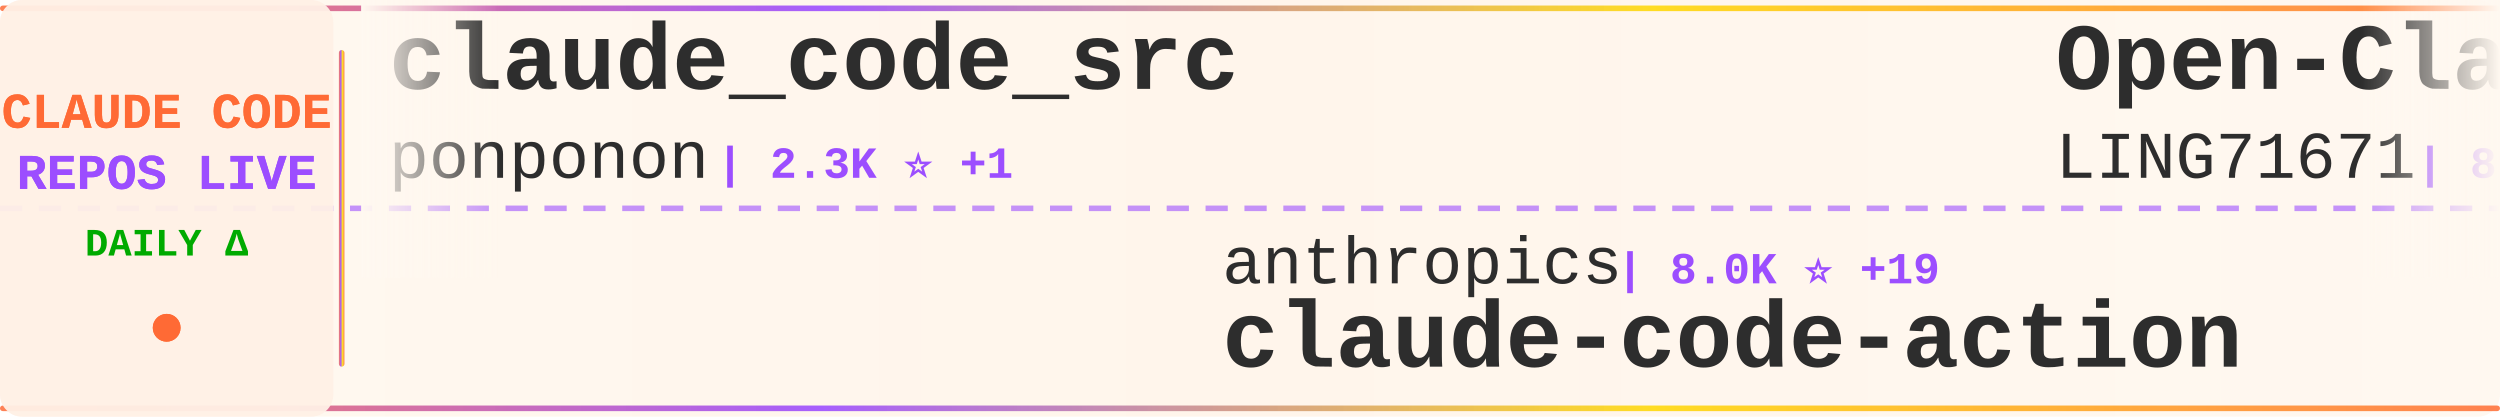
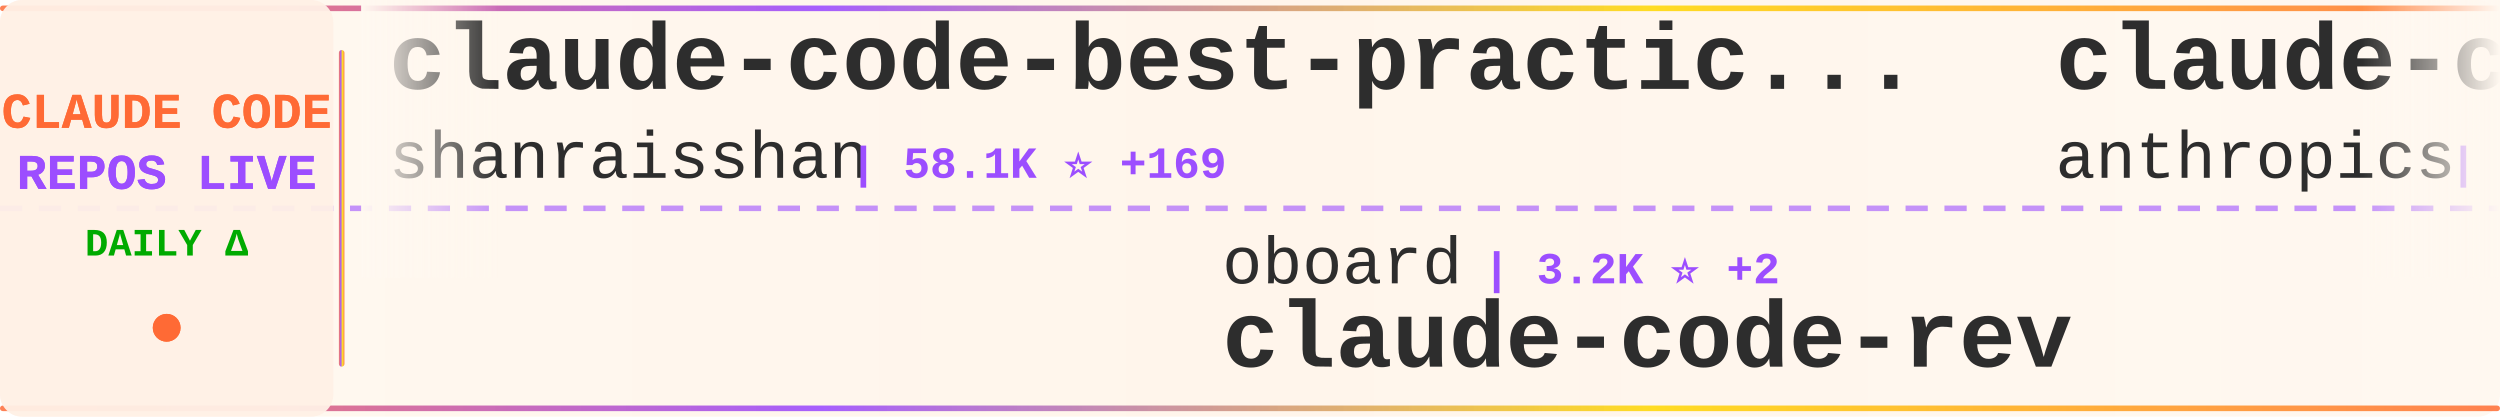
<svg xmlns="http://www.w3.org/2000/svg" width="900" height="150">
  <defs>
    <linearGradient id="tickerBg" x1="0%" y1="0%" x2="100%" y2="0%">
      <stop offset="0%" style="stop-color:#fff8f0;stop-opacity:0.98" />
      <stop offset="50%" style="stop-color:#fff5eb;stop-opacity:1" />
      <stop offset="100%" style="stop-color:#fff8f0;stop-opacity:0.98" />
    </linearGradient>
    <linearGradient id="borderGrad" x1="0%" y1="0%" x2="100%" y2="0%">
      <stop offset="0%" style="stop-color:#FF6B35;stop-opacity:0.85">
        <animate attributeName="stop-opacity" values="0.85;1;0.85" dur="2s" repeatCount="indefinite" />
      </stop>
      <stop offset="33%" style="stop-color:#9C4EFF;stop-opacity:0.9">
        <animate attributeName="stop-opacity" values="0.9;1;0.9" dur="2.2s" repeatCount="indefinite" />
      </stop>
      <stop offset="66%" style="stop-color:#FFD700;stop-opacity:0.85">
        <animate attributeName="stop-opacity" values="0.85;1;0.85" dur="1.8s" repeatCount="indefinite" />
      </stop>
      <stop offset="100%" style="stop-color:#FF6B35;stop-opacity:0.85">
        <animate attributeName="stop-opacity" values="0.85;1;0.85" dur="2s" repeatCount="indefinite" />
      </stop>
    </linearGradient>
    <filter id="textGlow">
      <feGaussianBlur stdDeviation="0.15" result="coloredBlur" />
      <feMerge>
        <feMergeNode in="coloredBlur" />
        <feMergeNode in="SourceGraphic" />
      </feMerge>
    </filter>
    <filter id="metricGlow">
      <feGaussianBlur stdDeviation="0.2" result="coloredBlur" />
      <feMerge>
        <feMergeNode in="coloredBlur" />
        <feMergeNode in="SourceGraphic" />
      </feMerge>
    </filter>
    <linearGradient id="leftFade" x1="0%" y1="0%" x2="100%" y2="0%">
      <stop offset="0%" style="stop-color:#fff8f0;stop-opacity:1" />
      <stop offset="100%" style="stop-color:#fff8f0;stop-opacity:0" />
    </linearGradient>
    <linearGradient id="rightFade" x1="0%" y1="0%" x2="100%" y2="0%">
      <stop offset="0%" style="stop-color:#fff8f0;stop-opacity:0" />
      <stop offset="100%" style="stop-color:#fff8f0;stop-opacity:1" />
    </linearGradient>
  </defs>
  <rect width="900" height="150" fill="url(#tickerBg)" rx="8" />
  <rect x="0" y="2" width="900" height="2" fill="url(#borderGrad)" rx="1" />
  <rect x="0" y="146" width="900" height="2" fill="url(#borderGrad)" rx="1" />
  <line x1="0" y1="75" x2="900" y2="75" stroke="#9C4EFF" stroke-width="2" stroke-dasharray="8 6" opacity="0.6" />
  <rect x="0" y="0" width="120" height="150" fill="#fff0e6" opacity="0.95" rx="8" />
  <text x="60" y="46" font-family="'Courier New', monospace" font-size="18" font-weight="bold" fill="#FF6B35" text-anchor="middle" filter="url(#textGlow)">
    CLAUDE CODE
  </text>
  <text x="60" y="68" font-family="'Courier New', monospace" font-size="18" font-weight="bold" fill="#9C4EFF" text-anchor="middle" filter="url(#textGlow)">
    REPOS LIVE
  </text>
  <text x="60" y="92" font-family="'Courier New', monospace" font-size="14" font-weight="bold" fill="#00aa00" text-anchor="middle">
    DAILY Δ
  </text>
  <circle cx="60" cy="118" r="5" fill="#FF6B35" filter="url(#metricGlow)">
    <animate attributeName="r" values="4;6;4" dur="1.5s" repeatCount="indefinite" />
    <animate attributeName="opacity" values="0.6;1;0.6" dur="1.5s" repeatCount="indefinite" />
  </circle>
  <rect x="122" y="18" width="2" height="114" fill="url(#borderGrad)" rx="1" />
  <clipPath id="tickerClip">
    <rect x="130" y="0" width="770" height="150" />
  </clipPath>
  <g clip-path="url(#tickerClip)">
    <g id="tickerItems">
      <animateTransform attributeName="transform" attributeType="XML" type="translate" from="0 0" to="-3000 0" dur="54s" repeatCount="indefinite" />
      <g transform="translate(0, 0)">
-         <text x="140" y="32" font-family="'Courier New', monospace" font-size="34" font-weight="bold" fill="#2d2d2d">claude_code_src</text>
-         <text x="140" y="64" font-family="'Courier New', monospace" font-size="24" font-weight="normal" fill="#2d2d2d" opacity="1.0">ponponon</text>
-         <text x="258" y="64" font-family="'Courier New', monospace" font-size="16" font-weight="bold" fill="#9C4EFF"> | 2.3K ⭐ +1</text>
+         <text x="140" y="32" font-family="'Courier New', monospace" font-size="34" font-weight="bold" fill="#2d2d2d">claude-code-best-practic...</text>
+         <text x="140" y="64" font-family="'Courier New', monospace" font-size="24" font-weight="normal" fill="#2d2d2d" opacity="1.0">shanraisshan</text>
+         <text x="306" y="64" font-family="'Courier New', monospace" font-size="16" font-weight="bold" fill="#9C4EFF"> | 58.1K ⭐ +169</text>
      </g>
      <g transform="translate(300, 0)">
-         <text x="140" y="102" font-family="'Courier New', monospace" font-size="24" font-weight="normal" fill="#2d2d2d" opacity="1.0">anthropics</text>
-         <text x="282" y="102" font-family="'Courier New', monospace" font-size="16" font-weight="bold" fill="#9C4EFF"> | 8.0K ⭐ +19</text>
-         <text x="140" y="132" font-family="'Courier New', monospace" font-size="34" font-weight="bold" fill="#2d2d2d">claude-code-action</text>
+         <text x="140" y="102" font-family="'Courier New', monospace" font-size="24" font-weight="normal" fill="#2d2d2d" opacity="1.0">oboard</text>
+         <text x="234" y="102" font-family="'Courier New', monospace" font-size="16" font-weight="bold" fill="#9C4EFF"> | 3.2K ⭐ +2</text>
+         <text x="140" y="132" font-family="'Courier New', monospace" font-size="34" font-weight="bold" fill="#2d2d2d">claude-code-rev</text>
      </g>
      <g transform="translate(600, 0)">
-         <text x="140" y="32" font-family="'Courier New', monospace" font-size="34" font-weight="bold" fill="#2d2d2d">Open-ClaudeCode</text>
-         <text x="140" y="64" font-family="'Courier New', monospace" font-size="24" font-weight="normal" fill="#2d2d2d" opacity="1.0">LING71671</text>
-         <text x="270" y="64" font-family="'Courier New', monospace" font-size="16" font-weight="bold" fill="#9C4EFF"> | 890 ⭐ +3</text>
+         <text x="140" y="32" font-family="'Courier New', monospace" font-size="34" font-weight="bold" fill="#2d2d2d">claude-code</text>
+         <text x="140" y="64" font-family="'Courier New', monospace" font-size="24" font-weight="normal" fill="#2d2d2d" opacity="1.0">anthropics</text>
+         <text x="282" y="64" font-family="'Courier New', monospace" font-size="16" font-weight="bold" fill="#9C4EFF"> | 133.0K ⭐ +247</text>
      </g>
      <g transform="translate(900, 0)">
-         <text x="140" y="102" font-family="'Courier New', monospace" font-size="24" font-weight="normal" fill="#2d2d2d" opacity="1.0">Hyper66666</text>
-         <text x="282" y="102" font-family="'Courier New', monospace" font-size="16" font-weight="bold" fill="#9C4EFF"> | 215 ⭐</text>
-         <text x="140" y="132" font-family="'Courier New', monospace" font-size="34" font-weight="bold" fill="#2d2d2d">claude-code-sourcemap</text>
+         <text x="140" y="102" font-family="'Courier New', monospace" font-size="24" font-weight="normal" fill="#2d2d2d" opacity="1.0">carlvellotti</text>
+         <text x="306" y="102" font-family="'Courier New', monospace" font-size="16" font-weight="bold" fill="#9C4EFF"> | 2.1K ⭐ +2</text>
+         <text x="140" y="132" font-family="'Courier New', monospace" font-size="34" font-weight="bold" fill="#2d2d2d">claude-code-pm-course</text>
      </g>
      <g transform="translate(1200, 0)">
-         <text x="140" y="32" font-family="'Courier New', monospace" font-size="34" font-weight="bold" fill="#2d2d2d">claude-code</text>
-         <text x="140" y="64" font-family="'Courier New', monospace" font-size="24" font-weight="normal" fill="#2d2d2d" opacity="1.0">Onewon</text>
-         <text x="234" y="64" font-family="'Courier New', monospace" font-size="16" font-weight="bold" fill="#9C4EFF"> | 182 ⭐</text>
+         <text x="140" y="32" font-family="'Courier New', monospace" font-size="34" font-weight="bold" fill="#2d2d2d">Auto-claude-code-researc...</text>
+         <text x="140" y="64" font-family="'Courier New', monospace" font-size="24" font-weight="normal" fill="#2d2d2d" opacity="1.0">wanshuiyin</text>
+         <text x="282" y="64" font-family="'Courier New', monospace" font-size="16" font-weight="bold" fill="#9C4EFF"> | 12.3K ⭐ +71</text>
      </g>
      <g transform="translate(1500, 0)">
-         <text x="140" y="102" font-family="'Courier New', monospace" font-size="24" font-weight="normal" fill="#2d2d2d" opacity="1.0">zstmfhy</text>
-         <text x="246" y="102" font-family="'Courier New', monospace" font-size="16" font-weight="bold" fill="#9C4EFF"> | 190 ⭐</text>
-         <text x="140" y="132" font-family="'Courier New', monospace" font-size="34" font-weight="bold" fill="#2d2d2d">Claude-code</text>
+         <text x="140" y="102" font-family="'Courier New', monospace" font-size="24" font-weight="normal" fill="#2d2d2d" opacity="1.0">disler</text>
+         <text x="234" y="102" font-family="'Courier New', monospace" font-size="16" font-weight="bold" fill="#9C4EFF"> | 3.8K ⭐ +4</text>
+         <text x="140" y="132" font-family="'Courier New', monospace" font-size="34" font-weight="bold" fill="#2d2d2d">claude-code-hooks-master...</text>
      </g>
      <g transform="translate(1800, 0)">
-         <text x="140" y="32" font-family="'Courier New', monospace" font-size="34" font-weight="bold" fill="#2d2d2d">claude-code-proxy</text>
-         <text x="140" y="64" font-family="'Courier New', monospace" font-size="24" font-weight="normal" fill="#2d2d2d" opacity="1.0">fuergaosi233</text>
-         <text x="306" y="64" font-family="'Courier New', monospace" font-size="16" font-weight="bold" fill="#9C4EFF"> | 2.7K ⭐ +4</text>
+         <text x="140" y="32" font-family="'Courier New', monospace" font-size="34" font-weight="bold" fill="#2d2d2d">claude-code-spec-workflo...</text>
+         <text x="140" y="64" font-family="'Courier New', monospace" font-size="24" font-weight="normal" fill="#2d2d2d" opacity="1.0">Pimzino</text>
+         <text x="246" y="64" font-family="'Courier New', monospace" font-size="16" font-weight="bold" fill="#9C4EFF"> | 3.8K ⭐ +1</text>
      </g>
      <g transform="translate(2100, 0)">
-         <text x="140" y="102" font-family="'Courier New', monospace" font-size="24" font-weight="normal" fill="#2d2d2d" opacity="1.0">pengchengneo</text>
-         <text x="306" y="102" font-family="'Courier New', monospace" font-size="16" font-weight="bold" fill="#9C4EFF"> | 1.5K ⭐ +4</text>
-         <text x="140" y="132" font-family="'Courier New', monospace" font-size="34" font-weight="bold" fill="#2d2d2d">Claude-Code</text>
+         <text x="140" y="102" font-family="'Courier New', monospace" font-size="24" font-weight="normal" fill="#2d2d2d" opacity="1.0">RichardAtCT</text>
+         <text x="294" y="102" font-family="'Courier New', monospace" font-size="16" font-weight="bold" fill="#9C4EFF"> | 2.7K ⭐ +2</text>
+         <text x="140" y="132" font-family="'Courier New', monospace" font-size="34" font-weight="bold" fill="#2d2d2d">claude-code-telegram</text>
      </g>
      <g transform="translate(2400, 0)">
-         <text x="140" y="32" font-family="'Courier New', monospace" font-size="34" font-weight="bold" fill="#2d2d2d">claude-code-proxy</text>
-         <text x="140" y="64" font-family="'Courier New', monospace" font-size="24" font-weight="normal" fill="#2d2d2d" opacity="1.0">1rgs</text>
-         <text x="210" y="64" font-family="'Courier New', monospace" font-size="16" font-weight="bold" fill="#9C4EFF"> | 3.6K ⭐ +2</text>
+         <text x="140" y="32" font-family="'Courier New', monospace" font-size="34" font-weight="bold" fill="#2d2d2d">Claude-Code-Usage-Monito...</text>
+         <text x="140" y="64" font-family="'Courier New', monospace" font-size="24" font-weight="normal" fill="#2d2d2d" opacity="1.0">Maciek-roboblog</text>
+         <text x="342" y="64" font-family="'Courier New', monospace" font-size="16" font-weight="bold" fill="#9C4EFF"> | 8.2K ⭐ +7</text>
      </g>
      <g transform="translate(2700, 0)">
-         <text x="140" y="102" font-family="'Courier New', monospace" font-size="24" font-weight="normal" fill="#2d2d2d" opacity="1.0">nicedreamzapp</text>
-         <text x="318" y="102" font-family="'Courier New', monospace" font-size="16" font-weight="bold" fill="#9C4EFF"> | 2.8K ⭐ +22</text>
-         <text x="140" y="132" font-family="'Courier New', monospace" font-size="34" font-weight="bold" fill="#2d2d2d">claude-code-local</text>
+         <text x="140" y="102" font-family="'Courier New', monospace" font-size="24" font-weight="normal" fill="#2d2d2d" opacity="1.0">jqueryscript</text>
+         <text x="306" y="102" font-family="'Courier New', monospace" font-size="16" font-weight="bold" fill="#9C4EFF"> | 424 ⭐ +1</text>
+         <text x="140" y="132" font-family="'Courier New', monospace" font-size="34" font-weight="bold" fill="#2d2d2d">awesome-claude-code</text>
      </g>
      <g transform="translate(3000, 0)">
-         <text x="140" y="32" font-family="'Courier New', monospace" font-size="34" font-weight="bold" fill="#2d2d2d">claude_code_src</text>
-         <text x="140" y="64" font-family="'Courier New', monospace" font-size="24" font-weight="normal" fill="#2d2d2d" opacity="1.0">ponponon</text>
-         <text x="258" y="64" font-family="'Courier New', monospace" font-size="16" font-weight="bold" fill="#9C4EFF"> | 2.3K ⭐ +1</text>
+         <text x="140" y="32" font-family="'Courier New', monospace" font-size="34" font-weight="bold" fill="#2d2d2d">claude-code-best-practic...</text>
+         <text x="140" y="64" font-family="'Courier New', monospace" font-size="24" font-weight="normal" fill="#2d2d2d" opacity="1.0">shanraisshan</text>
+         <text x="306" y="64" font-family="'Courier New', monospace" font-size="16" font-weight="bold" fill="#9C4EFF"> | 58.1K ⭐ +169</text>
      </g>
      <g transform="translate(3300, 0)">
-         <text x="140" y="102" font-family="'Courier New', monospace" font-size="24" font-weight="normal" fill="#2d2d2d" opacity="1.0">anthropics</text>
-         <text x="282" y="102" font-family="'Courier New', monospace" font-size="16" font-weight="bold" fill="#9C4EFF"> | 8.0K ⭐ +19</text>
-         <text x="140" y="132" font-family="'Courier New', monospace" font-size="34" font-weight="bold" fill="#2d2d2d">claude-code-action</text>
+         <text x="140" y="102" font-family="'Courier New', monospace" font-size="24" font-weight="normal" fill="#2d2d2d" opacity="1.0">oboard</text>
+         <text x="234" y="102" font-family="'Courier New', monospace" font-size="16" font-weight="bold" fill="#9C4EFF"> | 3.2K ⭐ +2</text>
+         <text x="140" y="132" font-family="'Courier New', monospace" font-size="34" font-weight="bold" fill="#2d2d2d">claude-code-rev</text>
      </g>
      <g transform="translate(3600, 0)">
-         <text x="140" y="32" font-family="'Courier New', monospace" font-size="34" font-weight="bold" fill="#2d2d2d">Open-ClaudeCode</text>
-         <text x="140" y="64" font-family="'Courier New', monospace" font-size="24" font-weight="normal" fill="#2d2d2d" opacity="1.0">LING71671</text>
-         <text x="270" y="64" font-family="'Courier New', monospace" font-size="16" font-weight="bold" fill="#9C4EFF"> | 890 ⭐ +3</text>
+         <text x="140" y="32" font-family="'Courier New', monospace" font-size="34" font-weight="bold" fill="#2d2d2d">claude-code</text>
+         <text x="140" y="64" font-family="'Courier New', monospace" font-size="24" font-weight="normal" fill="#2d2d2d" opacity="1.0">anthropics</text>
+         <text x="282" y="64" font-family="'Courier New', monospace" font-size="16" font-weight="bold" fill="#9C4EFF"> | 133.0K ⭐ +247</text>
      </g>
      <g transform="translate(3900, 0)">
-         <text x="140" y="102" font-family="'Courier New', monospace" font-size="24" font-weight="normal" fill="#2d2d2d" opacity="1.0">Hyper66666</text>
-         <text x="282" y="102" font-family="'Courier New', monospace" font-size="16" font-weight="bold" fill="#9C4EFF"> | 215 ⭐</text>
-         <text x="140" y="132" font-family="'Courier New', monospace" font-size="34" font-weight="bold" fill="#2d2d2d">claude-code-sourcemap</text>
+         <text x="140" y="102" font-family="'Courier New', monospace" font-size="24" font-weight="normal" fill="#2d2d2d" opacity="1.0">carlvellotti</text>
+         <text x="306" y="102" font-family="'Courier New', monospace" font-size="16" font-weight="bold" fill="#9C4EFF"> | 2.1K ⭐ +2</text>
+         <text x="140" y="132" font-family="'Courier New', monospace" font-size="34" font-weight="bold" fill="#2d2d2d">claude-code-pm-course</text>
      </g>
    </g>
  </g>
  <rect x="130" y="0" width="50" height="100" fill="url(#leftFade)" />
  <rect x="850" y="0" width="50" height="100" fill="url(#rightFade)" />
</svg>
